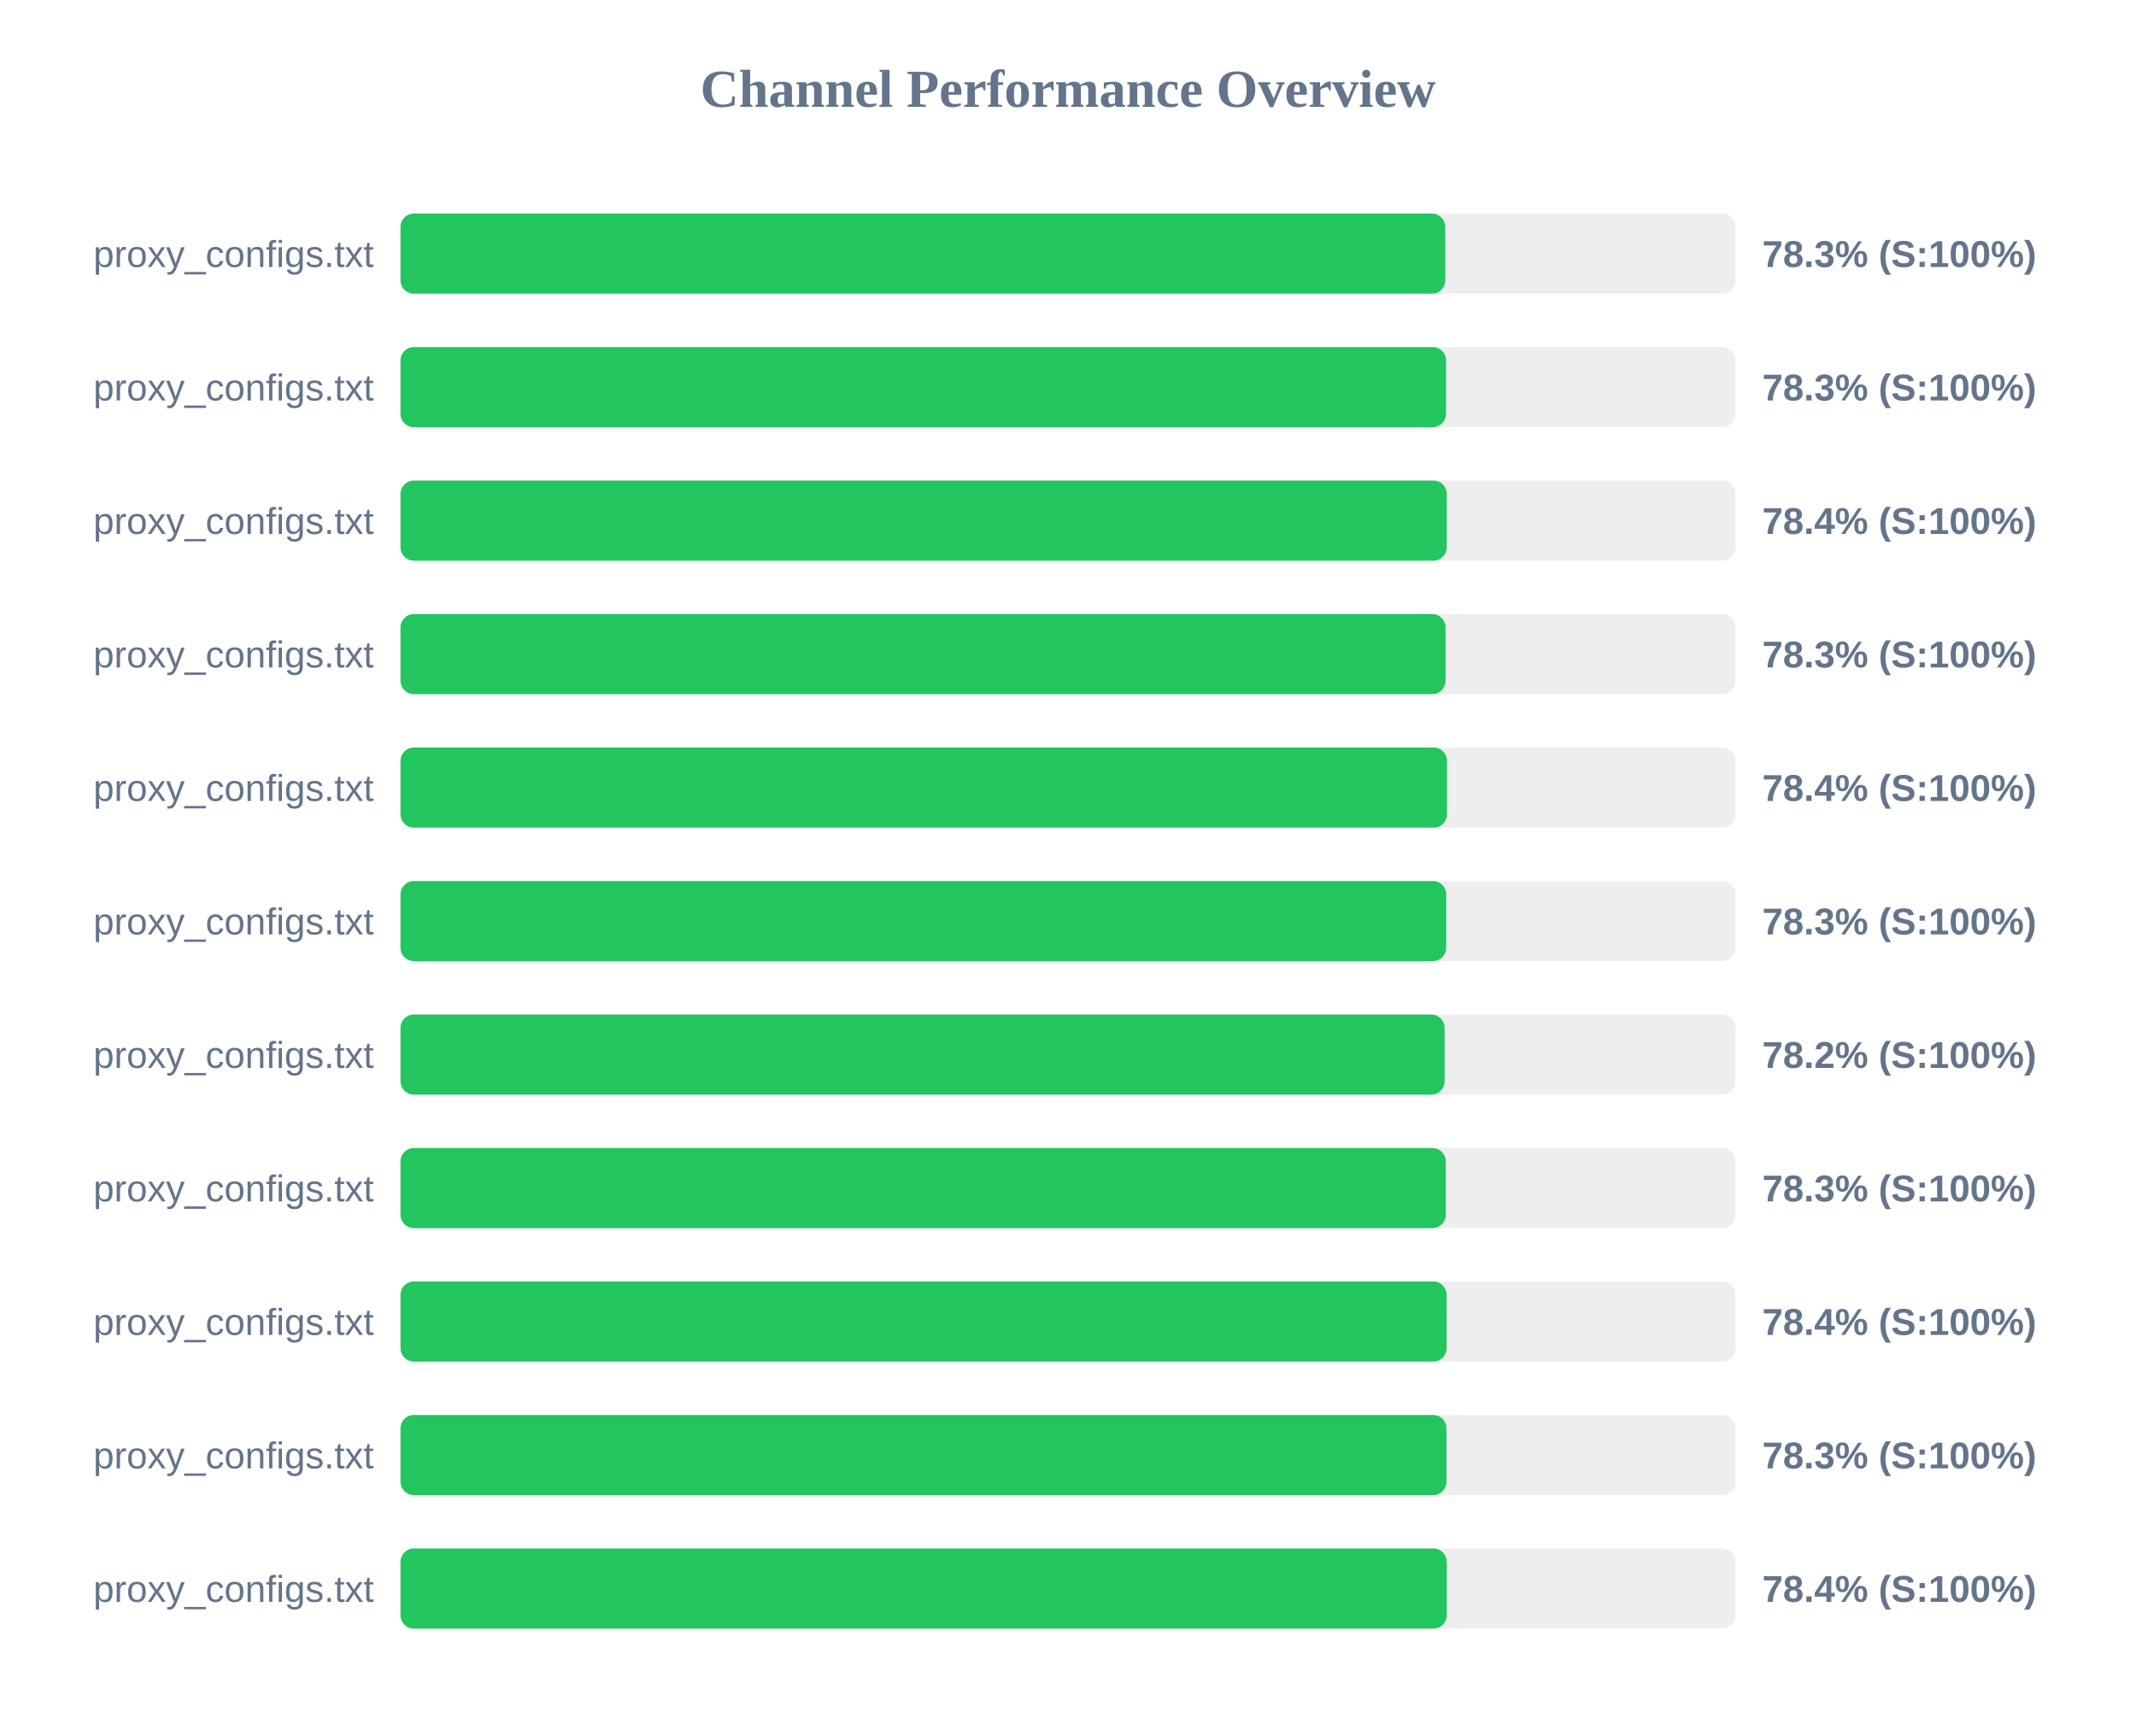
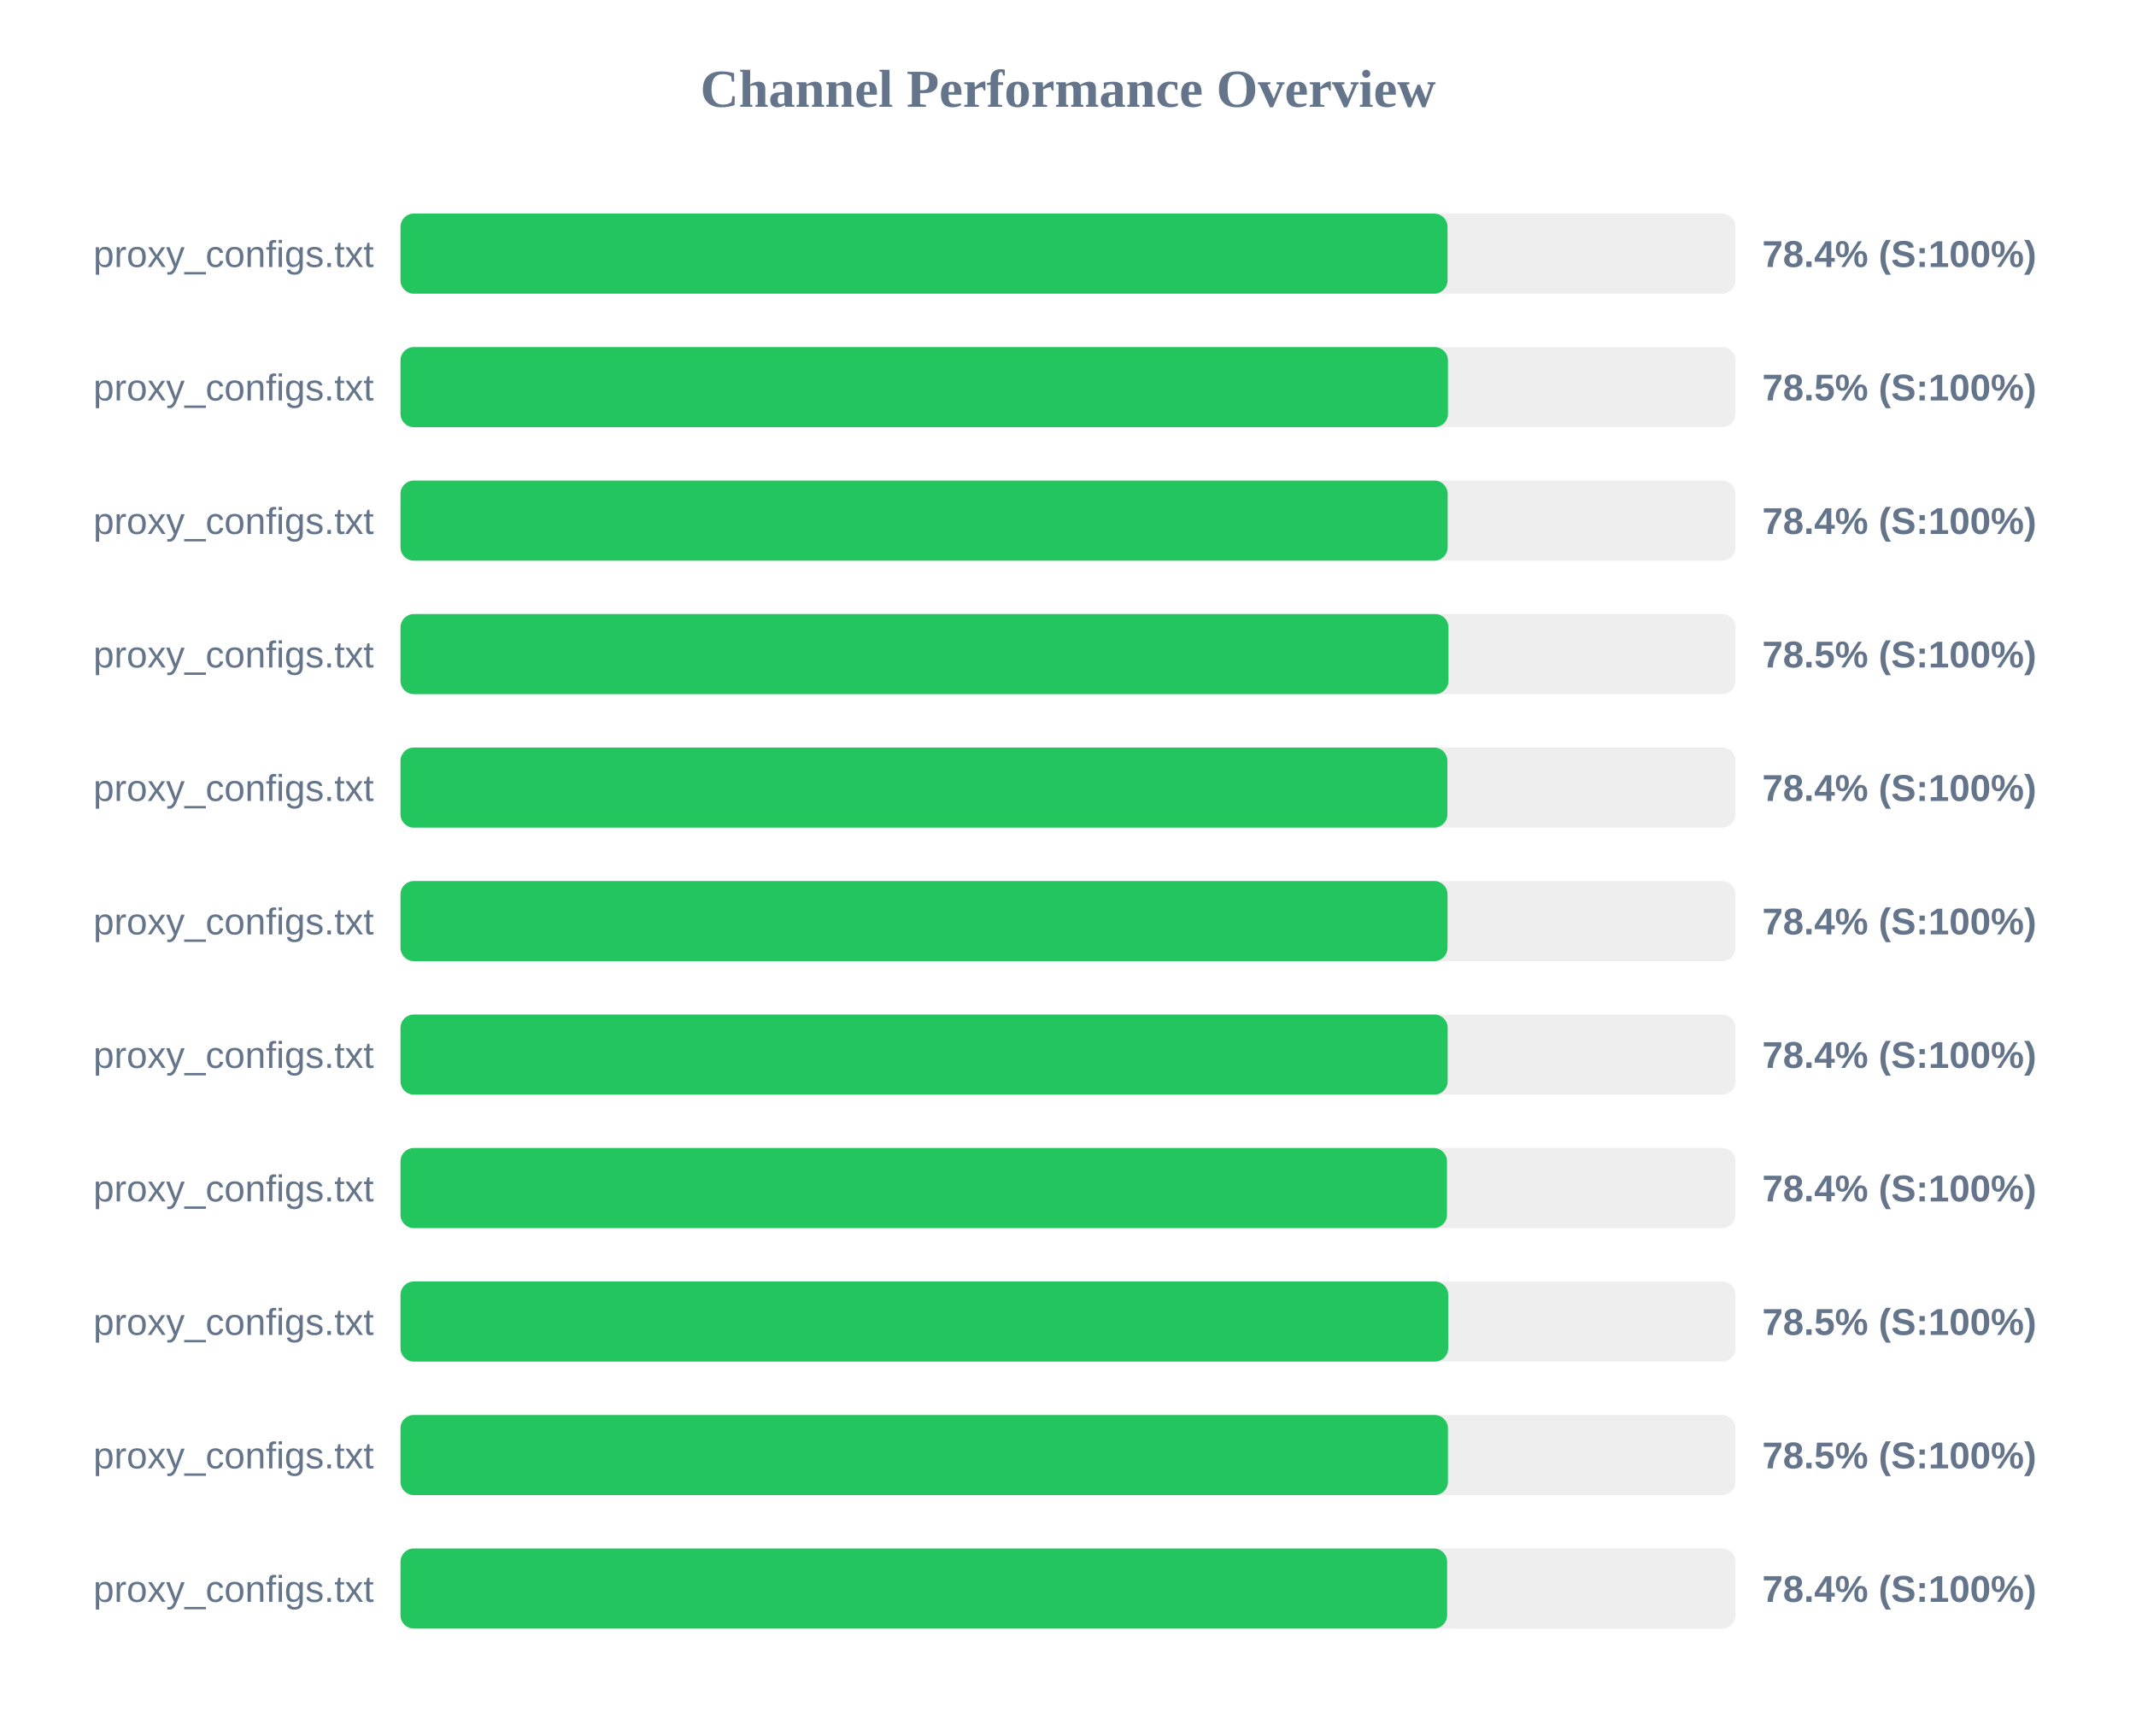
<svg xmlns="http://www.w3.org/2000/svg" width="800" height="650" version="1.1">
  <style>
        .row { font: 14px Arial; fill: #64748b; }
        .score { font: bold 14px Arial; fill: #64748b; }
    </style>
  <text x="400" y="40" text-anchor="middle" font-size="20px" font-weight="bold" fill="#64748b">Channel Performance Overview</text>
  <rect x="150" y="80" width="500" height="30" fill="#eee" rx="5" />
-   <rect x="150" y="80" width="391.3" height="30" fill="#22c55e" rx="5" />
+   <rect x="150" y="80" width="392.15" height="30" fill="#22c55e" rx="5" />
  <text x="140" y="100" text-anchor="end" class="row">proxy_configs.txt</text>
-   <text x="660" y="100" text-anchor="start" class="score">78.3% (S:100%)</text>
+   <text x="660" y="100" text-anchor="start" class="score">78.4% (S:100%)</text>
  <rect x="150" y="130" width="500" height="30" fill="#eee" rx="5" />
-   <rect x="150" y="130" width="391.6" height="30" fill="#22c55e" rx="5" />
+   <rect x="150" y="130" width="392.3" height="30" fill="#22c55e" rx="5" />
  <text x="140" y="150" text-anchor="end" class="row">proxy_configs.txt</text>
-   <text x="660" y="150" text-anchor="start" class="score">78.3% (S:100%)</text>
+   <text x="660" y="150" text-anchor="start" class="score">78.5% (S:100%)</text>
  <rect x="150" y="180" width="500" height="30" fill="#eee" rx="5" />
-   <rect x="150" y="180" width="391.85" height="30" fill="#22c55e" rx="5" />
+   <rect x="150" y="180" width="392.2" height="30" fill="#22c55e" rx="5" />
  <text x="140" y="200" text-anchor="end" class="row">proxy_configs.txt</text>
  <text x="660" y="200" text-anchor="start" class="score">78.4% (S:100%)</text>
  <rect x="150" y="230" width="500" height="30" fill="#eee" rx="5" />
-   <rect x="150" y="230" width="391.4" height="30" fill="#22c55e" rx="5" />
+   <rect x="150" y="230" width="392.5" height="30" fill="#22c55e" rx="5" />
  <text x="140" y="250" text-anchor="end" class="row">proxy_configs.txt</text>
-   <text x="660" y="250" text-anchor="start" class="score">78.3% (S:100%)</text>
+   <text x="660" y="250" text-anchor="start" class="score">78.5% (S:100%)</text>
  <rect x="150" y="280" width="500" height="30" fill="#eee" rx="5" />
-   <rect x="150" y="280" width="391.95" height="30" fill="#22c55e" rx="5" />
+   <rect x="150" y="280" width="392.1" height="30" fill="#22c55e" rx="5" />
  <text x="140" y="300" text-anchor="end" class="row">proxy_configs.txt</text>
  <text x="660" y="300" text-anchor="start" class="score">78.4% (S:100%)</text>
  <rect x="150" y="330" width="500" height="30" fill="#eee" rx="5" />
-   <rect x="150" y="330" width="391.65" height="30" fill="#22c55e" rx="5" />
+   <rect x="150" y="330" width="392.15" height="30" fill="#22c55e" rx="5" />
  <text x="140" y="350" text-anchor="end" class="row">proxy_configs.txt</text>
-   <text x="660" y="350" text-anchor="start" class="score">78.3% (S:100%)</text>
+   <text x="660" y="350" text-anchor="start" class="score">78.4% (S:100%)</text>
  <rect x="150" y="380" width="500" height="30" fill="#eee" rx="5" />
-   <rect x="150" y="380" width="391.05" height="30" fill="#22c55e" rx="5" />
+   <rect x="150" y="380" width="392.2" height="30" fill="#22c55e" rx="5" />
  <text x="140" y="400" text-anchor="end" class="row">proxy_configs.txt</text>
-   <text x="660" y="400" text-anchor="start" class="score">78.2% (S:100%)</text>
+   <text x="660" y="400" text-anchor="start" class="score">78.4% (S:100%)</text>
  <rect x="150" y="430" width="500" height="30" fill="#eee" rx="5" />
-   <rect x="150" y="430" width="391.5" height="30" fill="#22c55e" rx="5" />
+   <rect x="150" y="430" width="391.95" height="30" fill="#22c55e" rx="5" />
  <text x="140" y="450" text-anchor="end" class="row">proxy_configs.txt</text>
-   <text x="660" y="450" text-anchor="start" class="score">78.3% (S:100%)</text>
+   <text x="660" y="450" text-anchor="start" class="score">78.4% (S:100%)</text>
  <rect x="150" y="480" width="500" height="30" fill="#eee" rx="5" />
-   <rect x="150" y="480" width="391.8" height="30" fill="#22c55e" rx="5" />
+   <rect x="150" y="480" width="392.4" height="30" fill="#22c55e" rx="5" />
  <text x="140" y="500" text-anchor="end" class="row">proxy_configs.txt</text>
-   <text x="660" y="500" text-anchor="start" class="score">78.4% (S:100%)</text>
+   <text x="660" y="500" text-anchor="start" class="score">78.5% (S:100%)</text>
  <rect x="150" y="530" width="500" height="30" fill="#eee" rx="5" />
-   <rect x="150" y="530" width="391.75" height="30" fill="#22c55e" rx="5" />
+   <rect x="150" y="530" width="392.3" height="30" fill="#22c55e" rx="5" />
  <text x="140" y="550" text-anchor="end" class="row">proxy_configs.txt</text>
-   <text x="660" y="550" text-anchor="start" class="score">78.3% (S:100%)</text>
+   <text x="660" y="550" text-anchor="start" class="score">78.5% (S:100%)</text>
  <rect x="150" y="580" width="500" height="30" fill="#eee" rx="5" />
-   <rect x="150" y="580" width="391.85" height="30" fill="#22c55e" rx="5" />
+   <rect x="150" y="580" width="392.0" height="30" fill="#22c55e" rx="5" />
  <text x="140" y="600" text-anchor="end" class="row">proxy_configs.txt</text>
  <text x="660" y="600" text-anchor="start" class="score">78.4% (S:100%)</text>
</svg>
